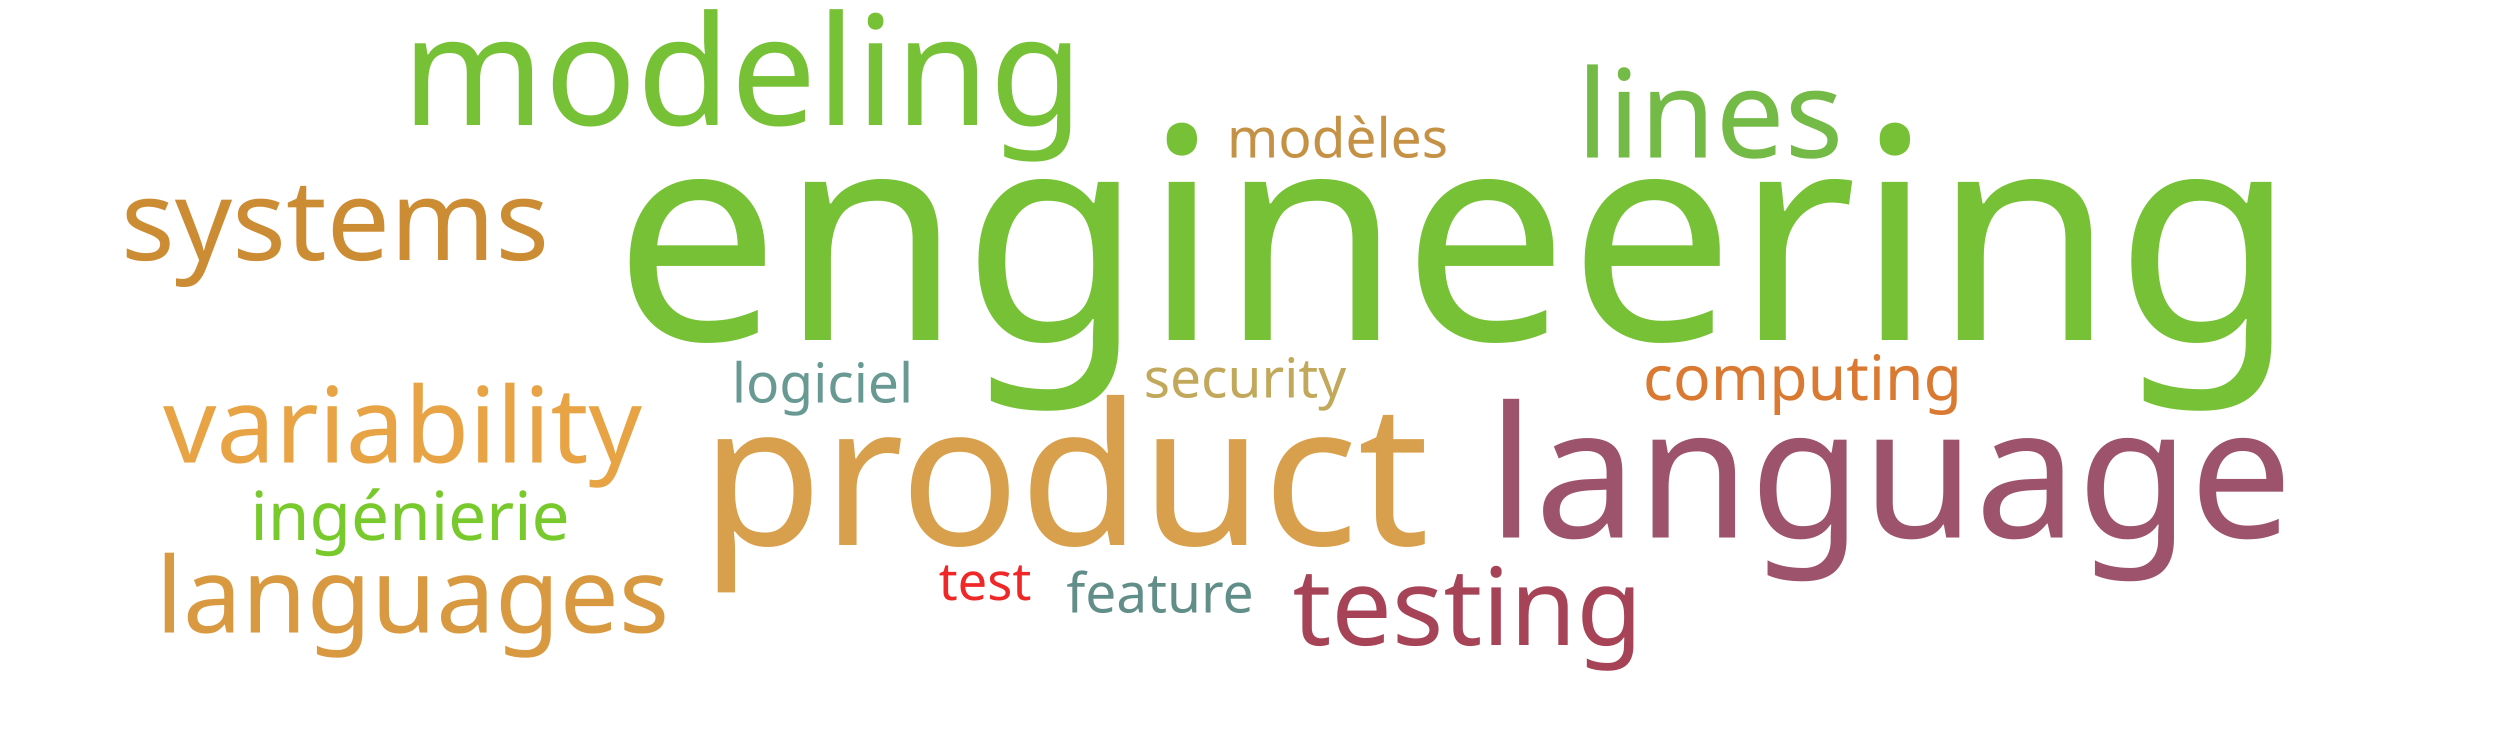
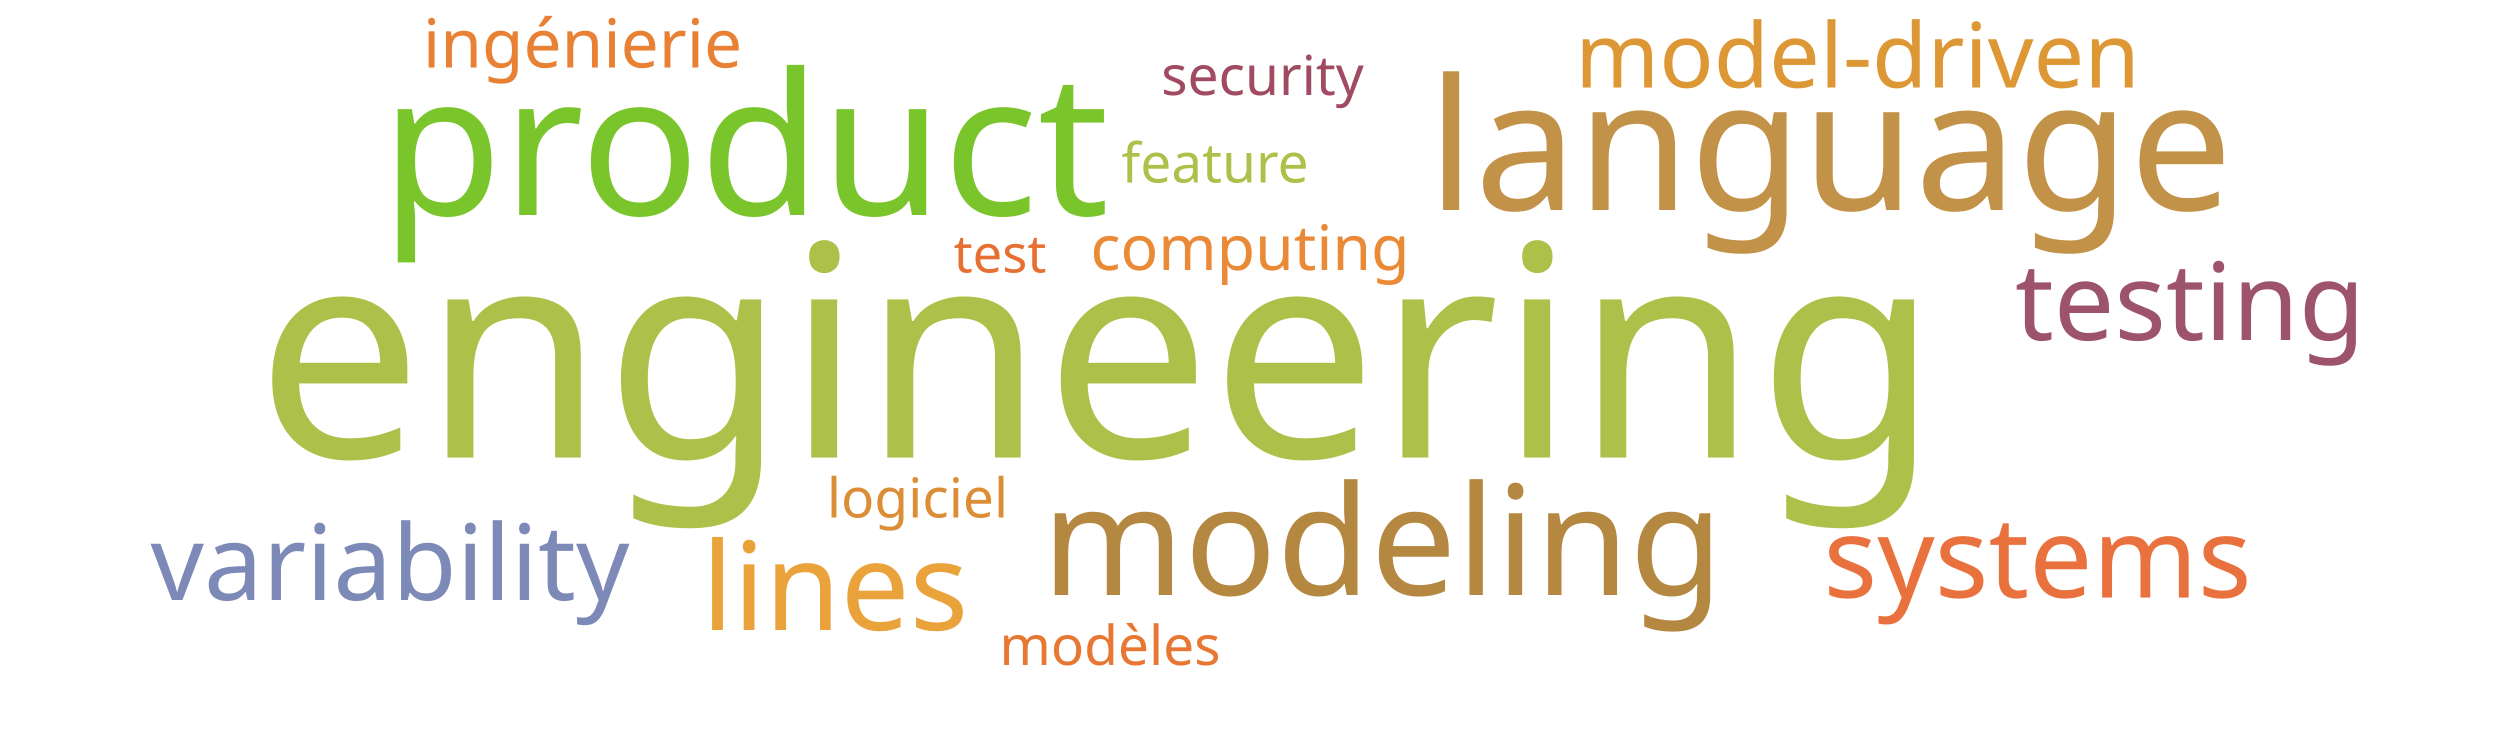
<svg xmlns="http://www.w3.org/2000/svg" width="1000" height="300">
  <g transform="translate(500, 150)">
-     <text text-anchor="middle" style="font-family: Impact; font-size: 118px; fill: #76c135" transform="translate(82,-14)rotate(0)">engineering</text>
-     <text text-anchor="middle" style="font-family: Impact; font-size: 79px; fill: #d8a04c" transform="translate(-74,68)rotate(0)">product</text>
-     <text text-anchor="middle" style="font-family: Impact; font-size: 73px; fill: #9d536c" transform="translate(256,65)rotate(0)">language</text>
-     <text text-anchor="middle" style="font-family: Impact; font-size: 61px; fill: #76c135" transform="translate(-203,-100)rotate(0)">modeling</text>
-     <text text-anchor="middle" style="font-family: Impact; font-size: 49px; fill: #74ba46" transform="translate(184,-87)rotate(0)">lines</text>
-     <text text-anchor="middle" style="font-family: Impact; font-size: 45px; fill: #cc8c34" transform="translate(-366,-46)rotate(0)">systems</text>
-     <text text-anchor="middle" style="font-family: Impact; font-size: 43px; fill: #a74356" transform="translate(87,108)rotate(0)">testing</text>
-     <text text-anchor="middle" style="font-family: Impact; font-size: 42px; fill: #e8a444" transform="translate(-339,35)rotate(0)">variability</text>
-     <text text-anchor="middle" style="font-family: Impact; font-size: 42px; fill: #d89940" transform="translate(-335,103)rotate(0)">languages</text>
-     <text text-anchor="middle" style="font-family: Impact; font-size: 27px; fill: #78c92b" transform="translate(-336,66)rotate(0)">ingénierie</text>
-     <text text-anchor="middle" style="font-family: Impact; font-size: 25px; fill: #da7931" transform="translate(221,10)rotate(0)">computing</text>
-     <text text-anchor="middle" style="font-family: Impact; font-size: 22px; fill: #618e88" transform="translate(-36,95)rotate(0)">feature</text>
-     <text text-anchor="middle" style="font-family: Impact; font-size: 22px; fill: #c1a85a" transform="translate(-2,9)rotate(0)">security</text>
-     <text text-anchor="middle" style="font-family: Impact; font-size: 22px; fill: #689993" transform="translate(-171,11)rotate(0)">logiciel</text>
-     <text text-anchor="middle" style="font-family: Impact; font-size: 22px; fill: #c59145" transform="translate(35,-87)rotate(0)">modèles</text>
-     <text text-anchor="middle" style="font-family: Impact; font-size: 21px; fill: #ef2727" transform="translate(-106,90)rotate(0)">test</text>
+     <text text-anchor="middle" style="font-family: Impact; font-size: 118px; fill: #adc14a" transform="translate(-61,33)rotate(0)">engineering</text>
+     <text text-anchor="middle" style="font-family: Impact; font-size: 79px; fill: #7ac52c" transform="translate(-202,-64)rotate(0)">product</text>
+     <text text-anchor="middle" style="font-family: Impact; font-size: 73px; fill: #c39249" transform="translate(232,-66)rotate(0)">language</text>
+     <text text-anchor="middle" style="font-family: Impact; font-size: 61px; fill: #b58842" transform="translate(53,88)rotate(0)">modeling</text>
+     <text text-anchor="middle" style="font-family: Impact; font-size: 49px; fill: #eaa23b" transform="translate(-166,102)rotate(0)">lines</text>
+     <text text-anchor="middle" style="font-family: Impact; font-size: 45px; fill: #e9713e" transform="translate(315,89)rotate(0)">systems</text>
+     <text text-anchor="middle" style="font-family: Impact; font-size: 43px; fill: #9d536c" transform="translate(376,-14)rotate(0)">testing</text>
+     <text text-anchor="middle" style="font-family: Impact; font-size: 42px; fill: #7d89b7" transform="translate(-344,90)rotate(0)">variability</text>
+     <text text-anchor="middle" style="font-family: Impact; font-size: 36px; fill: #dd9735" transform="translate(243,-115)rotate(0)">model-driven</text>
+     <text text-anchor="middle" style="font-family: Impact; font-size: 27px; fill: #e98135" transform="translate(-267,-123)rotate(0)">ingénierie</text>
+     <text text-anchor="middle" style="font-family: Impact; font-size: 25px; fill: #ea8a37" transform="translate(0,-42)rotate(0)">computing</text>
+     <text text-anchor="middle" style="font-family: Impact; font-size: 22px; fill: #adc14a" transform="translate(-14,-77)rotate(0)">feature</text>
+     <text text-anchor="middle" style="font-family: Impact; font-size: 22px; fill: #a04b62" transform="translate(5,-112)rotate(0)">security</text>
+     <text text-anchor="middle" style="font-family: Impact; font-size: 22px; fill: #dc8e37" transform="translate(-133,57)rotate(0)">logiciel</text>
+     <text text-anchor="middle" style="font-family: Impact; font-size: 22px; fill: #e87733" transform="translate(-56,116)rotate(0)">modèles</text>
+     <text text-anchor="middle" style="font-family: Impact; font-size: 21px; fill: #e76f31" transform="translate(-100,-41)rotate(0)">test</text>
  </g>
</svg>
